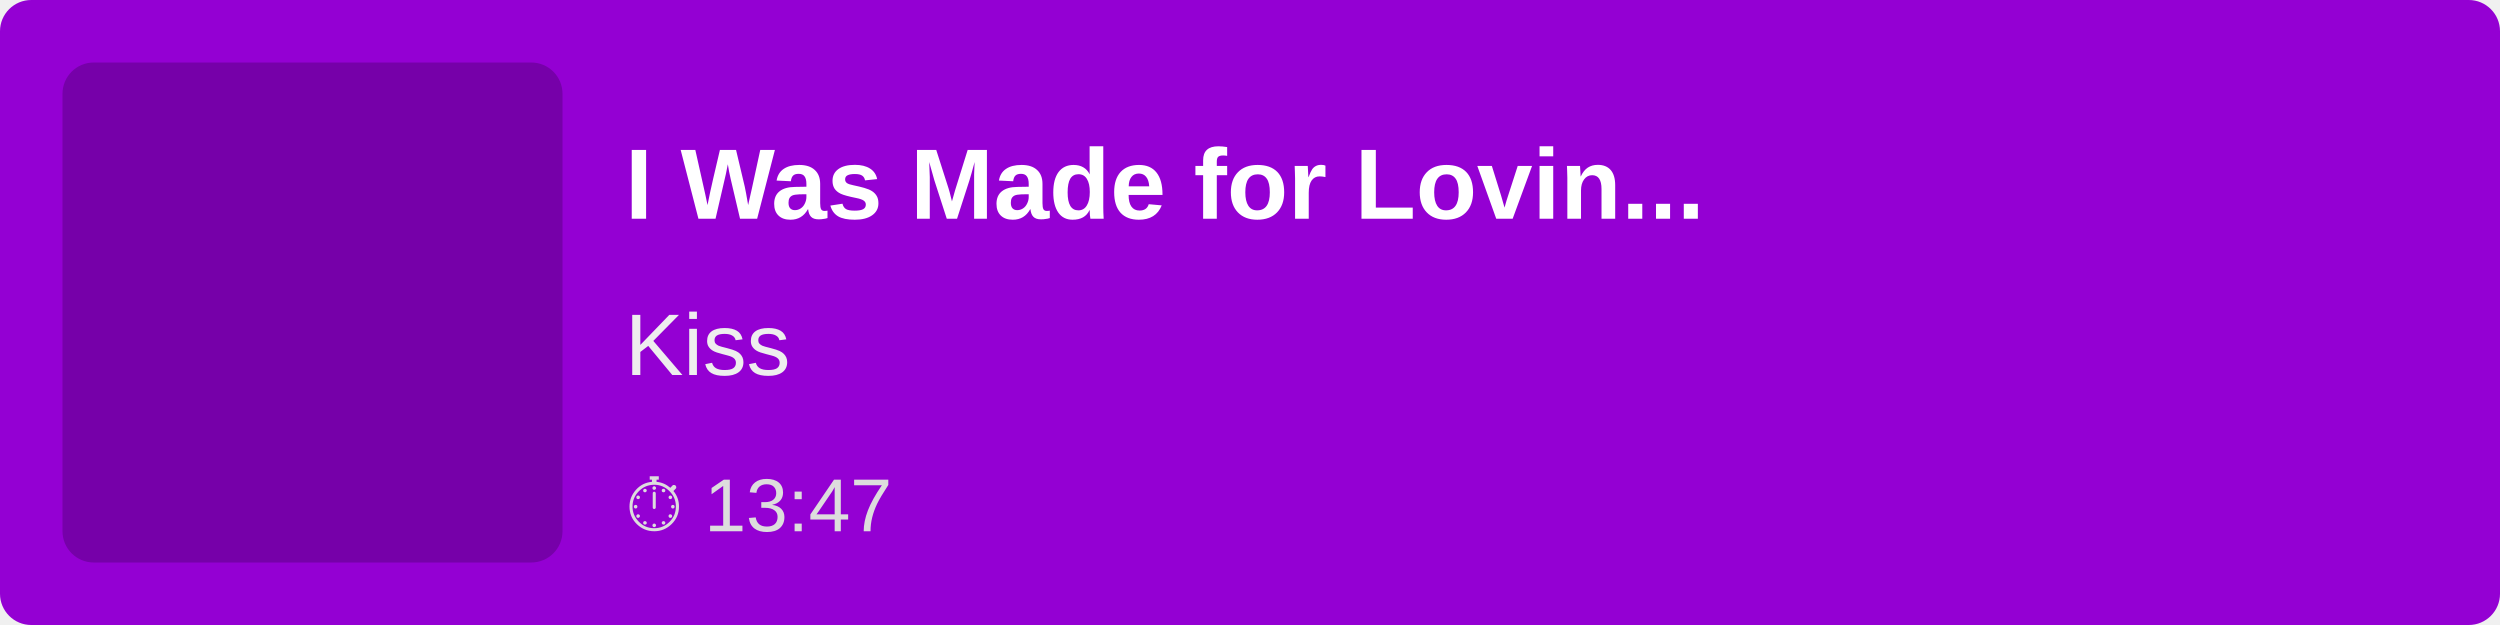
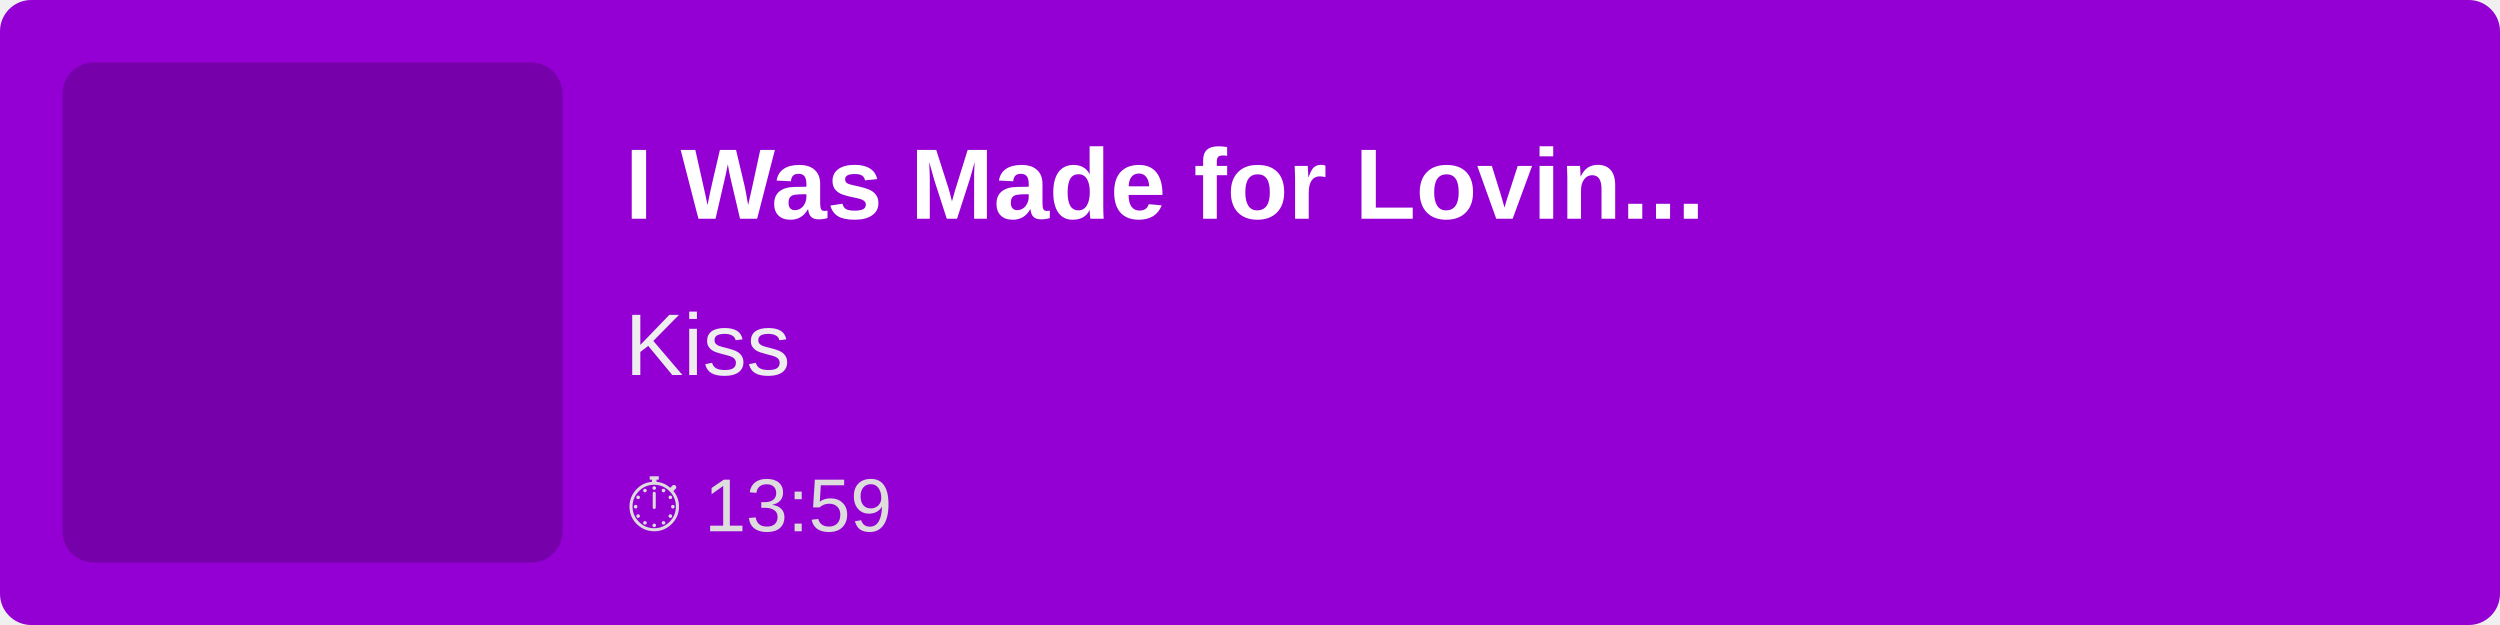
<svg xmlns="http://www.w3.org/2000/svg" width="400" height="100">
  <rect width="100%" height="100%" fill="#9400D3" rx="5" />
  <rect x="10" y="10" width="80" height="80" fill="rgba(0,0,0,0.2)" rx="5" />
  <text x="100" y="35" font-family="Arial, sans-serif" font-size="16" fill="white" font-weight="bold">
        I Was Made for Lovin...
    </text>
  <text x="100" y="60" font-family="Arial, sans-serif" font-size="14" fill="#EEE">
        Kiss
    </text>
  <text x="100" y="85" font-family="Arial, sans-serif" font-size="12" fill="#DDD">
-         ⏱ 13:47
+         ⏱ 13:59
    </text>
</svg>
